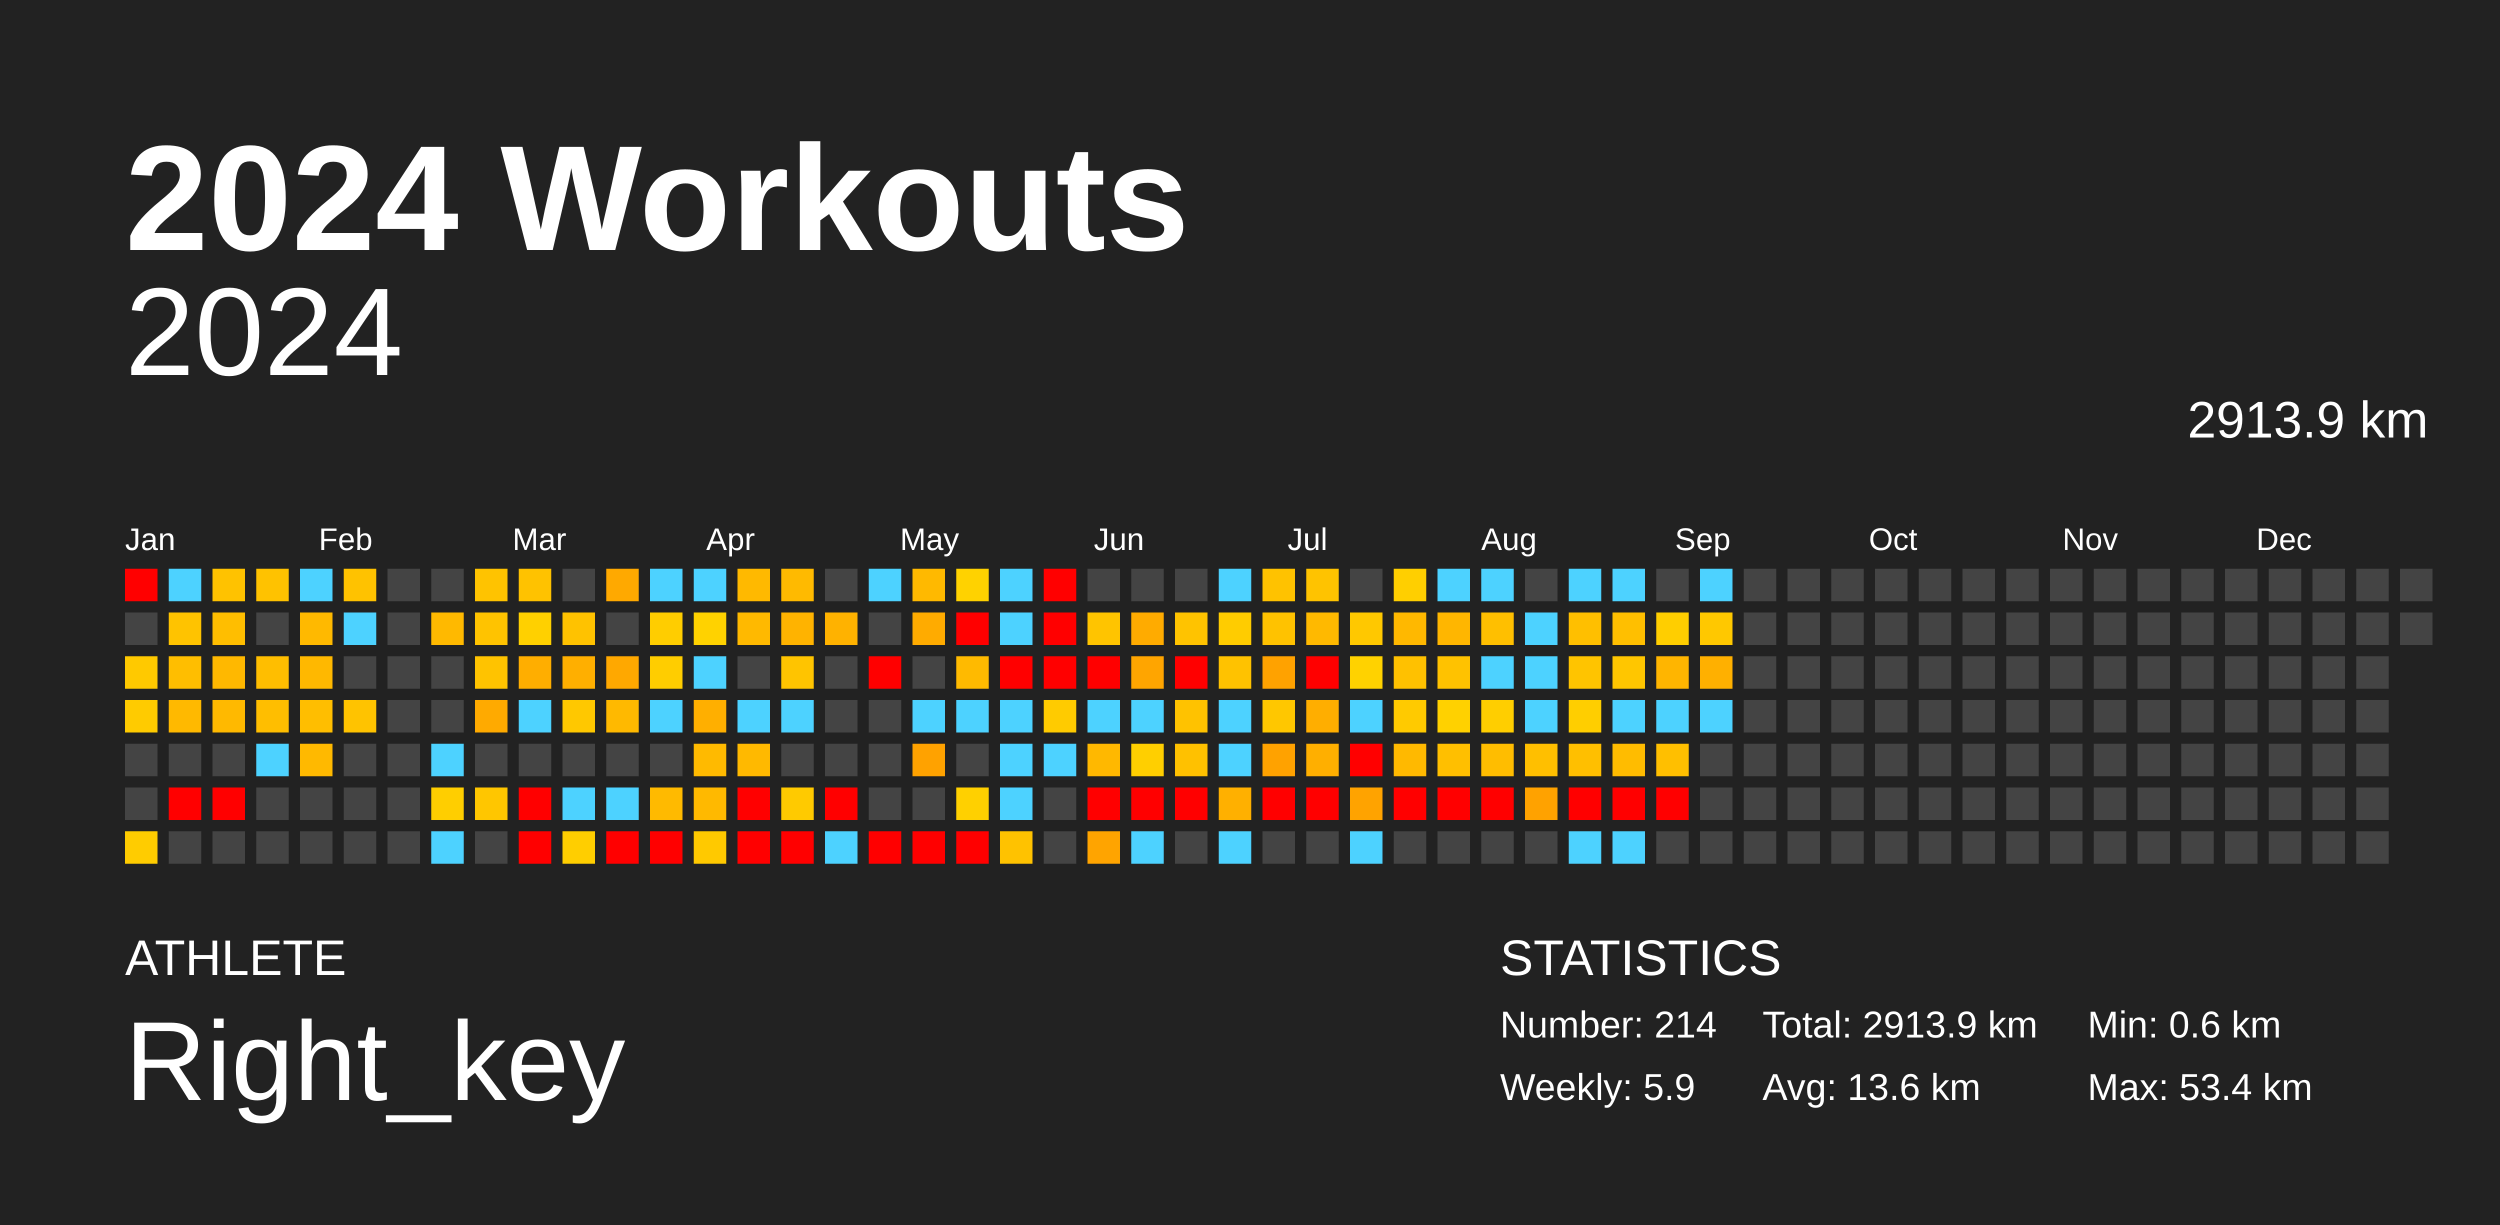
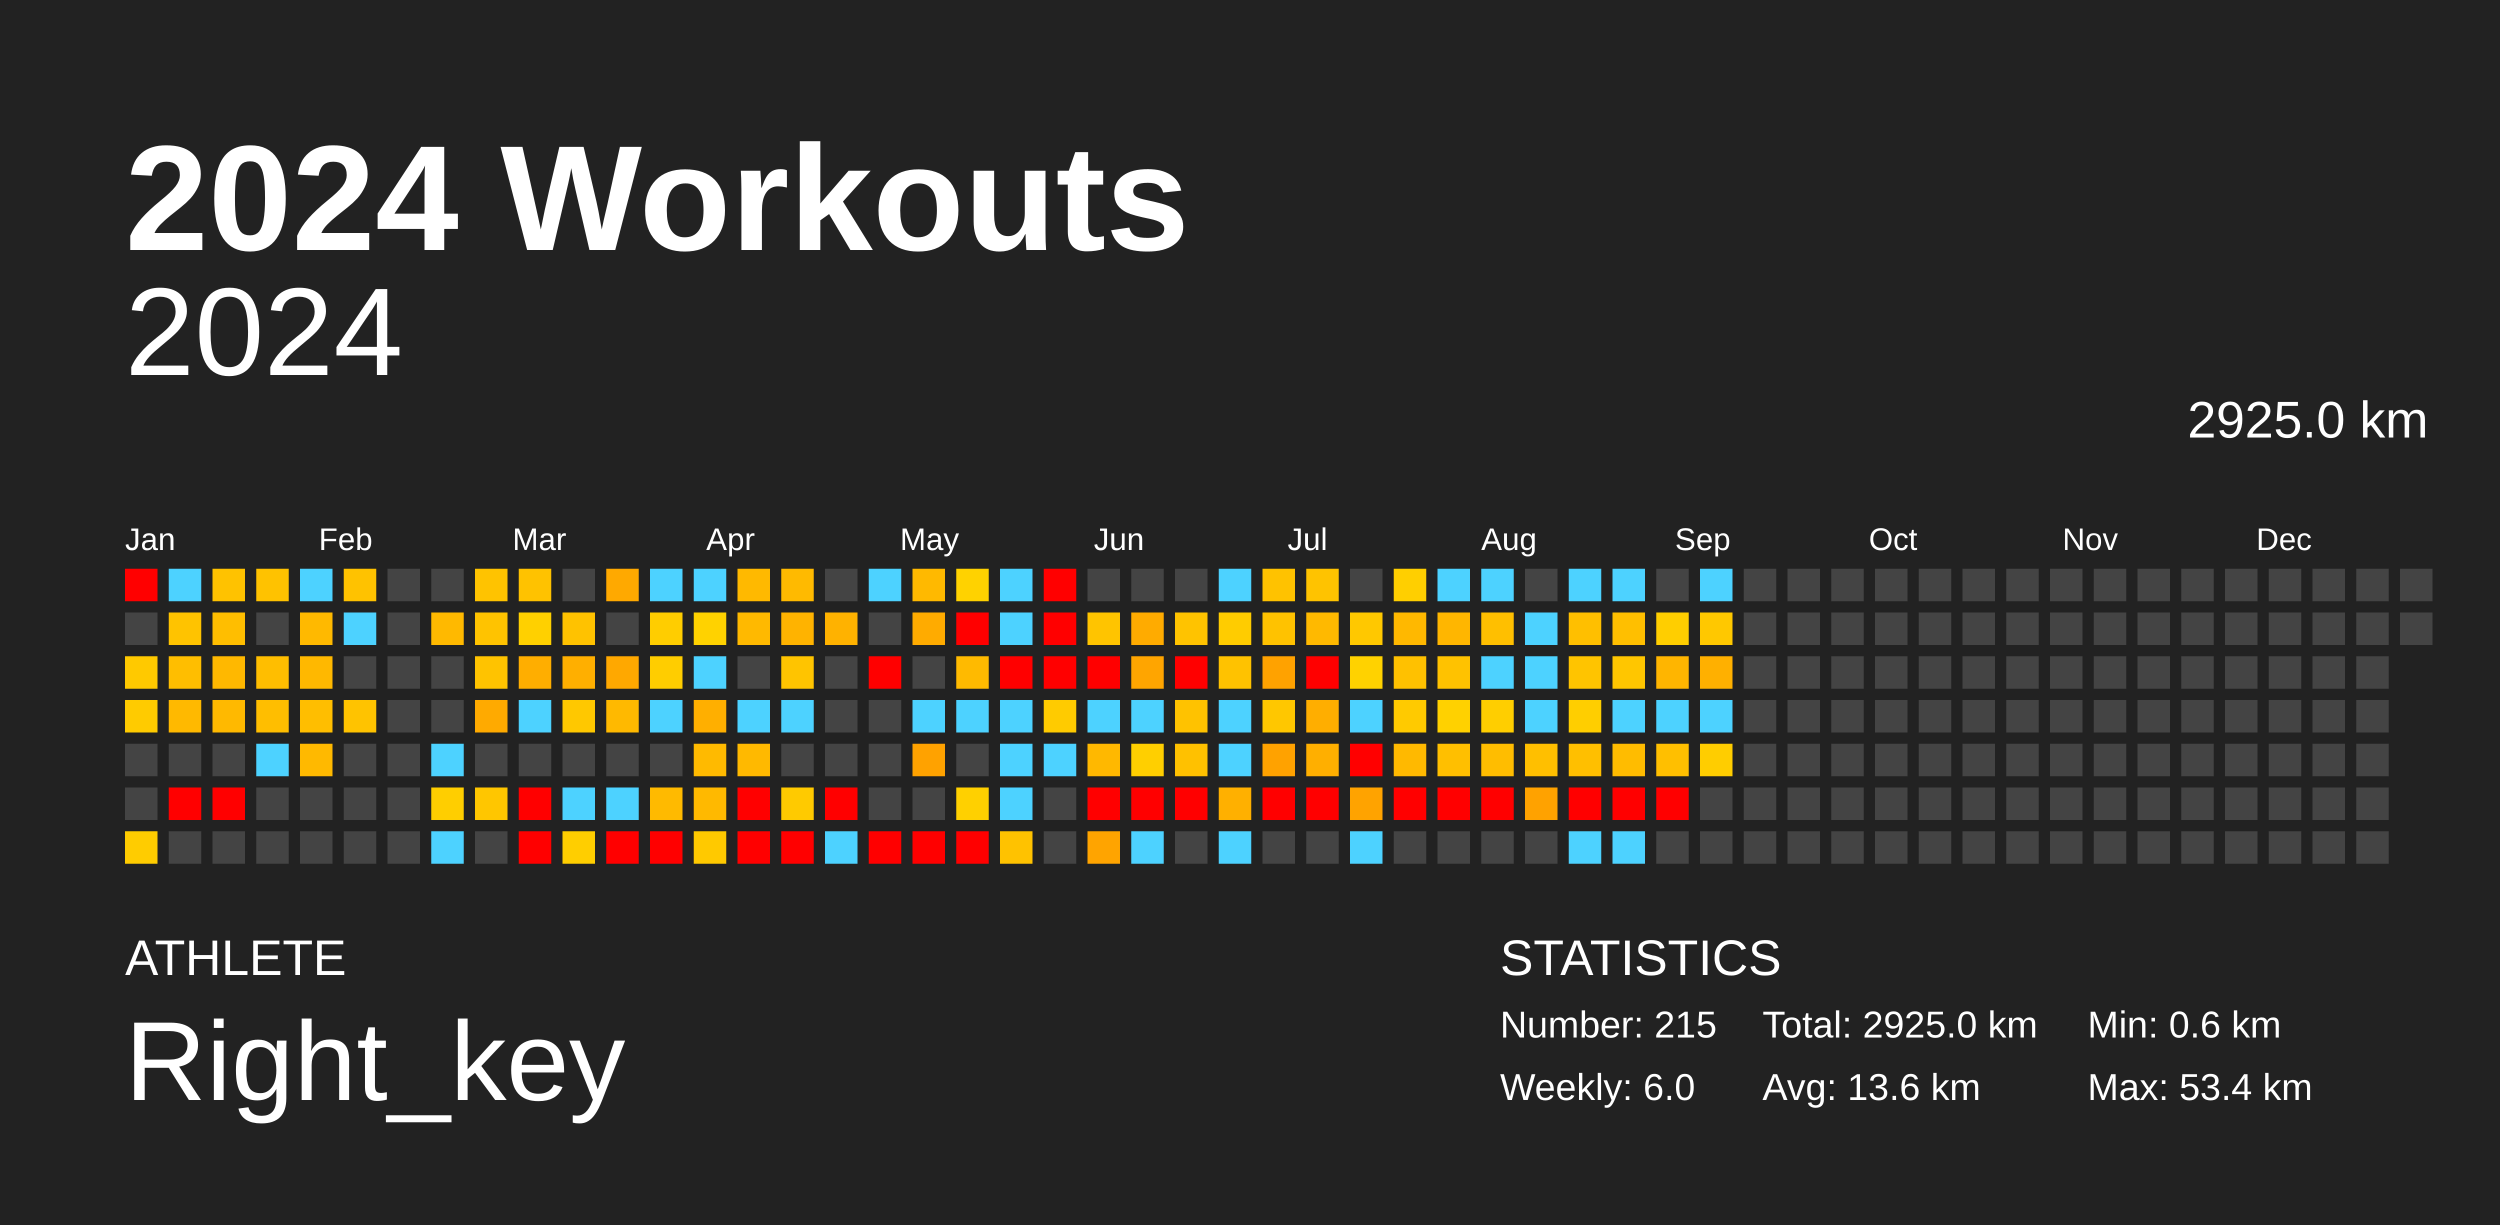
<svg xmlns="http://www.w3.org/2000/svg" baseProfile="full" height="98mm" version="1.1" viewBox="0,0,200,98" width="200mm">
  <defs />
  <rect fill="#222222" height="98" width="200" x="0" y="0" />
  <text fill="#FFFFFF" style="font-size:12px; font-family:Arial; font-weight:bold;" x="10" y="20">2024 Workouts</text>
  <text fill="#FFFFFF" style="font-size:4px; font-family:Arial" x="10" y="78">ATHLETE</text>
  <text fill="#FFFFFF" style="font-size:9px; font-family:Arial" x="10" y="88">Right_key</text>
  <text fill="#FFFFFF" style="font-size:4px; font-family:Arial" x="120" y="78">STATISTICS</text>
-   <text fill="#FFFFFF" style="font-size:3px; font-family:Arial" x="120" y="83">Number: 214</text>
-   <text fill="#FFFFFF" style="font-size:3px; font-family:Arial" x="120" y="88">Weekly: 5.9</text>
-   <text fill="#FFFFFF" style="font-size:3px; font-family:Arial" x="141" y="83">Total: 2913.9 km</text>
+   <text fill="#FFFFFF" style="font-size:3px; font-family:Arial" x="120" y="83">Number: 215</text>
+   <text fill="#FFFFFF" style="font-size:3px; font-family:Arial" x="120" y="88">Weekly: 6.0</text>
+   <text fill="#FFFFFF" style="font-size:3px; font-family:Arial" x="141" y="83">Total: 2925.0 km</text>
  <text fill="#FFFFFF" style="font-size:3px; font-family:Arial" x="141" y="88">Avg: 13.6 km</text>
  <text fill="#FFFFFF" style="font-size:3px; font-family:Arial" x="167" y="83">Min: 0.6 km</text>
  <text fill="#FFFFFF" style="font-size:3px; font-family:Arial" x="167" y="88">Max: 53.4 km</text>
  <text alignment-baseline="hanging" fill="#FFFFFF" style="font-size:10.0px; font-family:Arial;" x="10" y="30">2024</text>
-   <text alignment-baseline="hanging" fill="#FFFFFF" style="font-size:4.125px; font-family:Arial;" x="175" y="35">2913.9 km</text>
+   <text alignment-baseline="hanging" fill="#FFFFFF" style="font-size:4.125px; font-family:Arial;" x="175" y="35">2925.0 km</text>
  <text fill="#FFFFFF" style="font-size:2.5px; font-family:Arial" x="10.0" y="44">Jan</text>
  <text fill="#FFFFFF" style="font-size:2.5px; font-family:Arial" x="25.5" y="44">Feb</text>
  <text fill="#FFFFFF" style="font-size:2.5px; font-family:Arial" x="41.0" y="44">Mar</text>
  <text fill="#FFFFFF" style="font-size:2.5px; font-family:Arial" x="56.5" y="44">Apr</text>
  <text fill="#FFFFFF" style="font-size:2.5px; font-family:Arial" x="72.0" y="44">May</text>
  <text fill="#FFFFFF" style="font-size:2.5px; font-family:Arial" x="87.5" y="44">Jun</text>
  <text fill="#FFFFFF" style="font-size:2.5px; font-family:Arial" x="103.0" y="44">Jul</text>
  <text fill="#FFFFFF" style="font-size:2.5px; font-family:Arial" x="118.5" y="44">Aug</text>
  <text fill="#FFFFFF" style="font-size:2.5px; font-family:Arial" x="134.0" y="44">Sep</text>
  <text fill="#FFFFFF" style="font-size:2.5px; font-family:Arial" x="149.5" y="44">Oct</text>
  <text fill="#FFFFFF" style="font-size:2.5px; font-family:Arial" x="165.0" y="44">Nov</text>
  <text fill="#FFFFFF" style="font-size:2.5px; font-family:Arial" x="180.5" y="44">Dec</text>
  <rect fill="red" height="2.6" width="2.6" x="10.0" y="45.5" />
  <rect fill="#444444" height="2.6" width="2.6" x="10.0" y="49.0" />
  <rect fill="#ffc900" height="2.6" width="2.6" x="10.0" y="52.5" />
  <rect fill="#ffcb00" height="2.6" width="2.6" x="10.0" y="56.0" />
  <rect fill="#444444" height="2.6" width="2.6" x="10.0" y="59.5" />
  <rect fill="#444444" height="2.6" width="2.6" x="10.0" y="63.0" />
  <rect fill="#ffcc00" height="2.6" width="2.6" x="10.0" y="66.5" />
  <rect fill="#4dd2ff" height="2.6" width="2.6" x="13.5" y="45.5" />
  <rect fill="#ffc300" height="2.6" width="2.6" x="13.5" y="49.0" />
  <rect fill="#ffbe00" height="2.6" width="2.6" x="13.5" y="52.5" />
  <rect fill="#ffb900" height="2.6" width="2.6" x="13.5" y="56.0" />
  <rect fill="#444444" height="2.6" width="2.6" x="13.5" y="59.5" />
  <rect fill="red" height="2.6" width="2.6" x="13.5" y="63.0" />
  <rect fill="#444444" height="2.6" width="2.6" x="13.5" y="66.5" />
  <rect fill="#ffc200" height="2.6" width="2.6" x="17.0" y="45.5" />
  <rect fill="#ffbe00" height="2.6" width="2.6" x="17.0" y="49.0" />
  <rect fill="#ffb800" height="2.6" width="2.6" x="17.0" y="52.5" />
  <rect fill="#ffb900" height="2.6" width="2.6" x="17.0" y="56.0" />
  <rect fill="#444444" height="2.6" width="2.6" x="17.0" y="59.5" />
  <rect fill="red" height="2.6" width="2.6" x="17.0" y="63.0" />
  <rect fill="#444444" height="2.6" width="2.6" x="17.0" y="66.5" />
  <rect fill="#ffc200" height="2.6" width="2.6" x="20.5" y="45.5" />
  <rect fill="#444444" height="2.6" width="2.6" x="20.5" y="49.0" />
  <rect fill="#ffbe00" height="2.6" width="2.6" x="20.5" y="52.5" />
  <rect fill="#ffbe00" height="2.6" width="2.6" x="20.5" y="56.0" />
  <rect fill="#4dd2ff" height="2.6" width="2.6" x="20.5" y="59.5" />
  <rect fill="#444444" height="2.6" width="2.6" x="20.5" y="63.0" />
  <rect fill="#444444" height="2.6" width="2.6" x="20.5" y="66.5" />
  <rect fill="#4dd2ff" height="2.6" width="2.6" x="24.0" y="45.5" />
  <rect fill="#ffb900" height="2.6" width="2.6" x="24.0" y="49.0" />
  <rect fill="#ffb800" height="2.6" width="2.6" x="24.0" y="52.5" />
  <rect fill="#ffbe00" height="2.6" width="2.6" x="24.0" y="56.0" />
  <rect fill="#ffb900" height="2.6" width="2.6" x="24.0" y="59.5" />
  <rect fill="#444444" height="2.6" width="2.6" x="24.0" y="63.0" />
  <rect fill="#444444" height="2.6" width="2.6" x="24.0" y="66.5" />
  <rect fill="#ffc200" height="2.6" width="2.6" x="27.5" y="45.5" />
  <rect fill="#4dd2ff" height="2.6" width="2.6" x="27.5" y="49.0" />
  <rect fill="#444444" height="2.6" width="2.6" x="27.5" y="52.5" />
  <rect fill="#ffc300" height="2.6" width="2.6" x="27.5" y="56.0" />
  <rect fill="#444444" height="2.6" width="2.6" x="27.5" y="59.5" />
  <rect fill="#444444" height="2.6" width="2.6" x="27.5" y="63.0" />
  <rect fill="#444444" height="2.6" width="2.6" x="27.5" y="66.5" />
  <rect fill="#444444" height="2.6" width="2.6" x="31.0" y="45.5" />
  <rect fill="#444444" height="2.6" width="2.6" x="31.0" y="49.0" />
  <rect fill="#444444" height="2.6" width="2.6" x="31.0" y="52.5" />
  <rect fill="#444444" height="2.6" width="2.6" x="31.0" y="56.0" />
  <rect fill="#444444" height="2.6" width="2.6" x="31.0" y="59.5" />
  <rect fill="#444444" height="2.6" width="2.6" x="31.0" y="63.0" />
  <rect fill="#444444" height="2.6" width="2.6" x="31.0" y="66.5" />
  <rect fill="#444444" height="2.6" width="2.6" x="34.5" y="45.5" />
  <rect fill="#ffb900" height="2.6" width="2.6" x="34.5" y="49.0" />
  <rect fill="#444444" height="2.6" width="2.6" x="34.5" y="52.5" />
  <rect fill="#444444" height="2.6" width="2.6" x="34.5" y="56.0" />
  <rect fill="#4dd2ff" height="2.6" width="2.6" x="34.5" y="59.5" />
  <rect fill="#ffce00" height="2.6" width="2.6" x="34.5" y="63.0" />
  <rect fill="#4dd2ff" height="2.6" width="2.6" x="34.5" y="66.5" />
  <rect fill="#ffc300" height="2.6" width="2.6" x="38.0" y="45.5" />
  <rect fill="#ffc300" height="2.6" width="2.6" x="38.0" y="49.0" />
  <rect fill="#ffc300" height="2.6" width="2.6" x="38.0" y="52.5" />
  <rect fill="#ffaa00" height="2.6" width="2.6" x="38.0" y="56.0" />
  <rect fill="#444444" height="2.6" width="2.6" x="38.0" y="59.5" />
  <rect fill="#ffc600" height="2.6" width="2.6" x="38.0" y="63.0" />
  <rect fill="#444444" height="2.6" width="2.6" x="38.0" y="66.5" />
  <rect fill="#ffc200" height="2.6" width="2.6" x="41.5" y="45.5" />
  <rect fill="#ffd000" height="2.6" width="2.6" x="41.5" y="49.0" />
  <rect fill="#ffae00" height="2.6" width="2.6" x="41.5" y="52.5" />
  <rect fill="#4dd2ff" height="2.6" width="2.6" x="41.5" y="56.0" />
  <rect fill="#444444" height="2.6" width="2.6" x="41.5" y="59.5" />
  <rect fill="red" height="2.6" width="2.6" x="41.5" y="63.0" />
  <rect fill="red" height="2.6" width="2.6" x="41.5" y="66.5" />
  <rect fill="#444444" height="2.6" width="2.6" x="45.0" y="45.5" />
  <rect fill="#ffc200" height="2.6" width="2.6" x="45.0" y="49.0" />
  <rect fill="#ffaf00" height="2.6" width="2.6" x="45.0" y="52.5" />
  <rect fill="#ffc800" height="2.6" width="2.6" x="45.0" y="56.0" />
  <rect fill="#444444" height="2.6" width="2.6" x="45.0" y="59.5" />
  <rect fill="#4dd2ff" height="2.6" width="2.6" x="45.0" y="63.0" />
  <rect fill="#ffce00" height="2.6" width="2.6" x="45.0" y="66.5" />
  <rect fill="#ffa900" height="2.6" width="2.6" x="48.5" y="45.5" />
  <rect fill="#444444" height="2.6" width="2.6" x="48.5" y="49.0" />
  <rect fill="#ffa800" height="2.6" width="2.6" x="48.5" y="52.5" />
  <rect fill="#ffb900" height="2.6" width="2.6" x="48.5" y="56.0" />
  <rect fill="#444444" height="2.6" width="2.6" x="48.5" y="59.5" />
  <rect fill="#4dd2ff" height="2.6" width="2.6" x="48.5" y="63.0" />
  <rect fill="red" height="2.6" width="2.6" x="48.5" y="66.5" />
  <rect fill="#4dd2ff" height="2.6" width="2.6" x="52.0" y="45.5" />
  <rect fill="#ffcd00" height="2.6" width="2.6" x="52.0" y="49.0" />
  <rect fill="#ffcd00" height="2.6" width="2.6" x="52.0" y="52.5" />
  <rect fill="#4dd2ff" height="2.6" width="2.6" x="52.0" y="56.0" />
  <rect fill="#444444" height="2.6" width="2.6" x="52.0" y="59.5" />
  <rect fill="#ffba00" height="2.6" width="2.6" x="52.0" y="63.0" />
  <rect fill="red" height="2.6" width="2.6" x="52.0" y="66.5" />
  <rect fill="#4dd2ff" height="2.6" width="2.6" x="55.5" y="45.5" />
  <rect fill="#ffd200" height="2.6" width="2.6" x="55.5" y="49.0" />
  <rect fill="#4dd2ff" height="2.6" width="2.6" x="55.5" y="52.5" />
  <rect fill="#ffaf00" height="2.6" width="2.6" x="55.5" y="56.0" />
  <rect fill="#ffba00" height="2.6" width="2.6" x="55.5" y="59.5" />
  <rect fill="#ffb900" height="2.6" width="2.6" x="55.5" y="63.0" />
  <rect fill="#ffc900" height="2.6" width="2.6" x="55.5" y="66.5" />
  <rect fill="#ffb900" height="2.6" width="2.6" x="59.0" y="45.5" />
  <rect fill="#ffb900" height="2.6" width="2.6" x="59.0" y="49.0" />
  <rect fill="#444444" height="2.6" width="2.6" x="59.0" y="52.5" />
  <rect fill="#4dd2ff" height="2.6" width="2.6" x="59.0" y="56.0" />
  <rect fill="#ffb900" height="2.6" width="2.6" x="59.0" y="59.5" />
  <rect fill="red" height="2.6" width="2.6" x="59.0" y="63.0" />
  <rect fill="red" height="2.6" width="2.6" x="59.0" y="66.5" />
  <rect fill="#ffba00" height="2.6" width="2.6" x="62.5" y="45.5" />
  <rect fill="#ffb300" height="2.6" width="2.6" x="62.5" y="49.0" />
  <rect fill="#ffc400" height="2.6" width="2.6" x="62.5" y="52.5" />
  <rect fill="#4dd2ff" height="2.6" width="2.6" x="62.5" y="56.0" />
  <rect fill="#444444" height="2.6" width="2.6" x="62.5" y="59.5" />
  <rect fill="#ffca00" height="2.6" width="2.6" x="62.5" y="63.0" />
  <rect fill="red" height="2.6" width="2.6" x="62.5" y="66.5" />
  <rect fill="#444444" height="2.6" width="2.6" x="66.0" y="45.5" />
  <rect fill="#ffb200" height="2.6" width="2.6" x="66.0" y="49.0" />
  <rect fill="#444444" height="2.6" width="2.6" x="66.0" y="52.5" />
  <rect fill="#444444" height="2.6" width="2.6" x="66.0" y="56.0" />
  <rect fill="#444444" height="2.6" width="2.6" x="66.0" y="59.5" />
  <rect fill="red" height="2.6" width="2.6" x="66.0" y="63.0" />
  <rect fill="#4dd2ff" height="2.6" width="2.6" x="66.0" y="66.5" />
  <rect fill="#4dd2ff" height="2.6" width="2.6" x="69.5" y="45.5" />
  <rect fill="#444444" height="2.6" width="2.6" x="69.5" y="49.0" />
  <rect fill="red" height="2.6" width="2.6" x="69.5" y="52.5" />
  <rect fill="#444444" height="2.6" width="2.6" x="69.5" y="56.0" />
  <rect fill="#444444" height="2.6" width="2.6" x="69.5" y="59.5" />
  <rect fill="#444444" height="2.6" width="2.6" x="69.5" y="63.0" />
  <rect fill="red" height="2.6" width="2.6" x="69.5" y="66.5" />
  <rect fill="#ffb900" height="2.6" width="2.6" x="73.0" y="45.5" />
  <rect fill="#ffab00" height="2.6" width="2.6" x="73.0" y="49.0" />
  <rect fill="#444444" height="2.6" width="2.6" x="73.0" y="52.5" />
  <rect fill="#4dd2ff" height="2.6" width="2.6" x="73.0" y="56.0" />
  <rect fill="#ffa200" height="2.6" width="2.6" x="73.0" y="59.5" />
  <rect fill="#444444" height="2.6" width="2.6" x="73.0" y="63.0" />
  <rect fill="red" height="2.6" width="2.6" x="73.0" y="66.5" />
  <rect fill="#ffd200" height="2.6" width="2.6" x="76.5" y="45.5" />
  <rect fill="red" height="2.6" width="2.6" x="76.5" y="49.0" />
  <rect fill="#ffba00" height="2.6" width="2.6" x="76.5" y="52.5" />
  <rect fill="#4dd2ff" height="2.6" width="2.6" x="76.5" y="56.0" />
  <rect fill="#444444" height="2.6" width="2.6" x="76.5" y="59.5" />
  <rect fill="#ffd000" height="2.6" width="2.6" x="76.5" y="63.0" />
  <rect fill="red" height="2.6" width="2.6" x="76.5" y="66.5" />
  <rect fill="#4dd2ff" height="2.6" width="2.6" x="80.0" y="45.5" />
  <rect fill="#4dd2ff" height="2.6" width="2.6" x="80.0" y="49.0" />
  <rect fill="red" height="2.6" width="2.6" x="80.0" y="52.5" />
  <rect fill="#4dd2ff" height="2.6" width="2.6" x="80.0" y="56.0" />
  <rect fill="#4dd2ff" height="2.6" width="2.6" x="80.0" y="59.5" />
  <rect fill="#4dd2ff" height="2.6" width="2.6" x="80.0" y="63.0" />
  <rect fill="#ffc200" height="2.6" width="2.6" x="80.0" y="66.5" />
  <rect fill="red" height="2.6" width="2.6" x="83.5" y="45.5" />
  <rect fill="red" height="2.6" width="2.6" x="83.5" y="49.0" />
  <rect fill="red" height="2.6" width="2.6" x="83.5" y="52.5" />
  <rect fill="#ffcb00" height="2.6" width="2.6" x="83.5" y="56.0" />
  <rect fill="#4dd2ff" height="2.6" width="2.6" x="83.5" y="59.5" />
  <rect fill="#444444" height="2.6" width="2.6" x="83.5" y="63.0" />
  <rect fill="#444444" height="2.6" width="2.6" x="83.5" y="66.5" />
  <rect fill="#444444" height="2.6" width="2.6" x="87.0" y="45.5" />
  <rect fill="#ffc400" height="2.6" width="2.6" x="87.0" y="49.0" />
  <rect fill="red" height="2.6" width="2.6" x="87.0" y="52.5" />
  <rect fill="#4dd2ff" height="2.6" width="2.6" x="87.0" y="56.0" />
  <rect fill="#ffb800" height="2.6" width="2.6" x="87.0" y="59.5" />
  <rect fill="red" height="2.6" width="2.6" x="87.0" y="63.0" />
  <rect fill="#ffa400" height="2.6" width="2.6" x="87.0" y="66.5" />
  <rect fill="#444444" height="2.6" width="2.6" x="90.5" y="45.5" />
  <rect fill="#ffab00" height="2.6" width="2.6" x="90.5" y="49.0" />
  <rect fill="#ffa500" height="2.6" width="2.6" x="90.5" y="52.5" />
  <rect fill="#4dd2ff" height="2.6" width="2.6" x="90.5" y="56.0" />
  <rect fill="#ffcf00" height="2.6" width="2.6" x="90.5" y="59.5" />
  <rect fill="red" height="2.6" width="2.6" x="90.5" y="63.0" />
  <rect fill="#4dd2ff" height="2.6" width="2.6" x="90.5" y="66.5" />
  <rect fill="#444444" height="2.6" width="2.6" x="94.0" y="45.5" />
  <rect fill="#ffc300" height="2.6" width="2.6" x="94.0" y="49.0" />
  <rect fill="red" height="2.6" width="2.6" x="94.0" y="52.5" />
  <rect fill="#ffc200" height="2.6" width="2.6" x="94.0" y="56.0" />
  <rect fill="#ffc100" height="2.6" width="2.6" x="94.0" y="59.5" />
  <rect fill="red" height="2.6" width="2.6" x="94.0" y="63.0" />
  <rect fill="#444444" height="2.6" width="2.6" x="94.0" y="66.5" />
  <rect fill="#4dd2ff" height="2.6" width="2.6" x="97.5" y="45.5" />
  <rect fill="#ffcc00" height="2.6" width="2.6" x="97.5" y="49.0" />
  <rect fill="#ffc200" height="2.6" width="2.6" x="97.5" y="52.5" />
  <rect fill="#4dd2ff" height="2.6" width="2.6" x="97.5" y="56.0" />
  <rect fill="#4dd2ff" height="2.6" width="2.6" x="97.5" y="59.5" />
  <rect fill="#ffb000" height="2.6" width="2.6" x="97.5" y="63.0" />
  <rect fill="#4dd2ff" height="2.6" width="2.6" x="97.5" y="66.5" />
  <rect fill="#ffc200" height="2.6" width="2.6" x="101.0" y="45.5" />
  <rect fill="#ffc200" height="2.6" width="2.6" x="101.0" y="49.0" />
  <rect fill="#ffa200" height="2.6" width="2.6" x="101.0" y="52.5" />
  <rect fill="#ffc700" height="2.6" width="2.6" x="101.0" y="56.0" />
  <rect fill="#ffa200" height="2.6" width="2.6" x="101.0" y="59.5" />
  <rect fill="red" height="2.6" width="2.6" x="101.0" y="63.0" />
  <rect fill="#444444" height="2.6" width="2.6" x="101.0" y="66.5" />
  <rect fill="#ffc300" height="2.6" width="2.6" x="104.5" y="45.5" />
  <rect fill="#ffb900" height="2.6" width="2.6" x="104.5" y="49.0" />
  <rect fill="red" height="2.6" width="2.6" x="104.5" y="52.5" />
  <rect fill="#ffae00" height="2.6" width="2.6" x="104.5" y="56.0" />
  <rect fill="#ffaf00" height="2.6" width="2.6" x="104.5" y="59.5" />
  <rect fill="red" height="2.6" width="2.6" x="104.5" y="63.0" />
  <rect fill="#444444" height="2.6" width="2.6" x="104.5" y="66.5" />
  <rect fill="#444444" height="2.6" width="2.6" x="108.0" y="45.5" />
  <rect fill="#ffc800" height="2.6" width="2.6" x="108.0" y="49.0" />
  <rect fill="#ffd200" height="2.6" width="2.6" x="108.0" y="52.5" />
  <rect fill="#4dd2ff" height="2.6" width="2.6" x="108.0" y="56.0" />
  <rect fill="red" height="2.6" width="2.6" x="108.0" y="59.5" />
  <rect fill="#ffa300" height="2.6" width="2.6" x="108.0" y="63.0" />
  <rect fill="#4dd2ff" height="2.6" width="2.6" x="108.0" y="66.5" />
  <rect fill="#ffcf00" height="2.6" width="2.6" x="111.5" y="45.5" />
  <rect fill="#ffb800" height="2.6" width="2.6" x="111.5" y="49.0" />
  <rect fill="#ffc100" height="2.6" width="2.6" x="111.5" y="52.5" />
  <rect fill="#ffca00" height="2.6" width="2.6" x="111.5" y="56.0" />
  <rect fill="#ffb900" height="2.6" width="2.6" x="111.5" y="59.5" />
  <rect fill="red" height="2.6" width="2.6" x="111.5" y="63.0" />
  <rect fill="#444444" height="2.6" width="2.6" x="111.5" y="66.5" />
  <rect fill="#4dd2ff" height="2.6" width="2.6" x="115.0" y="45.5" />
  <rect fill="#ffb600" height="2.6" width="2.6" x="115.0" y="49.0" />
  <rect fill="#ffc200" height="2.6" width="2.6" x="115.0" y="52.5" />
  <rect fill="#ffd100" height="2.6" width="2.6" x="115.0" y="56.0" />
  <rect fill="#ffbf00" height="2.6" width="2.6" x="115.0" y="59.5" />
  <rect fill="red" height="2.6" width="2.6" x="115.0" y="63.0" />
  <rect fill="#444444" height="2.6" width="2.6" x="115.0" y="66.5" />
  <rect fill="#4dd2ff" height="2.6" width="2.6" x="118.5" y="45.5" />
  <rect fill="#ffbf00" height="2.6" width="2.6" x="118.5" y="49.0" />
  <rect fill="#4dd2ff" height="2.6" width="2.6" x="118.5" y="52.5" />
  <rect fill="#ffce00" height="2.6" width="2.6" x="118.5" y="56.0" />
  <rect fill="#ffbd00" height="2.6" width="2.6" x="118.5" y="59.5" />
  <rect fill="red" height="2.6" width="2.6" x="118.5" y="63.0" />
  <rect fill="#444444" height="2.6" width="2.6" x="118.5" y="66.5" />
  <rect fill="#444444" height="2.6" width="2.6" x="122.0" y="45.5" />
  <rect fill="#4dd2ff" height="2.6" width="2.6" x="122.0" y="49.0" />
  <rect fill="#4dd2ff" height="2.6" width="2.6" x="122.0" y="52.5" />
  <rect fill="#4dd2ff" height="2.6" width="2.6" x="122.0" y="56.0" />
  <rect fill="#ffbf00" height="2.6" width="2.6" x="122.0" y="59.5" />
  <rect fill="#ffa200" height="2.6" width="2.6" x="122.0" y="63.0" />
  <rect fill="#444444" height="2.6" width="2.6" x="122.0" y="66.5" />
  <rect fill="#4dd2ff" height="2.6" width="2.6" x="125.5" y="45.5" />
  <rect fill="#ffbf00" height="2.6" width="2.6" x="125.5" y="49.0" />
  <rect fill="#ffc400" height="2.6" width="2.6" x="125.5" y="52.5" />
  <rect fill="#ffce00" height="2.6" width="2.6" x="125.5" y="56.0" />
  <rect fill="#ffbf00" height="2.6" width="2.6" x="125.5" y="59.5" />
  <rect fill="red" height="2.6" width="2.6" x="125.5" y="63.0" />
  <rect fill="#4dd2ff" height="2.6" width="2.6" x="125.5" y="66.5" />
  <rect fill="#4dd2ff" height="2.6" width="2.6" x="129.0" y="45.5" />
  <rect fill="#ffbf00" height="2.6" width="2.6" x="129.0" y="49.0" />
  <rect fill="#ffc600" height="2.6" width="2.6" x="129.0" y="52.5" />
  <rect fill="#4dd2ff" height="2.6" width="2.6" x="129.0" y="56.0" />
  <rect fill="#ffbc00" height="2.6" width="2.6" x="129.0" y="59.5" />
  <rect fill="red" height="2.6" width="2.6" x="129.0" y="63.0" />
  <rect fill="#4dd2ff" height="2.6" width="2.6" x="129.0" y="66.5" />
  <rect fill="#444444" height="2.6" width="2.6" x="132.5" y="45.5" />
  <rect fill="#ffce00" height="2.6" width="2.6" x="132.5" y="49.0" />
  <rect fill="#ffb500" height="2.6" width="2.6" x="132.5" y="52.5" />
  <rect fill="#4dd2ff" height="2.6" width="2.6" x="132.5" y="56.0" />
  <rect fill="#ffbf00" height="2.6" width="2.6" x="132.5" y="59.5" />
  <rect fill="red" height="2.6" width="2.6" x="132.5" y="63.0" />
  <rect fill="#444444" height="2.6" width="2.6" x="132.5" y="66.5" />
  <rect fill="#4dd2ff" height="2.6" width="2.6" x="136.0" y="45.5" />
  <rect fill="#ffc800" height="2.6" width="2.6" x="136.0" y="49.0" />
  <rect fill="#ffb000" height="2.6" width="2.6" x="136.0" y="52.5" />
  <rect fill="#4dd2ff" height="2.6" width="2.6" x="136.0" y="56.0" />
-   <rect fill="#444444" height="2.6" width="2.6" x="136.0" y="59.5" />
+   <rect fill="#ffcd00" height="2.6" width="2.6" x="136.0" y="59.5" />
  <rect fill="#444444" height="2.6" width="2.6" x="136.0" y="63.0" />
  <rect fill="#444444" height="2.6" width="2.6" x="136.0" y="66.5" />
  <rect fill="#444444" height="2.6" width="2.6" x="139.5" y="45.5" />
  <rect fill="#444444" height="2.6" width="2.6" x="139.5" y="49.0" />
  <rect fill="#444444" height="2.6" width="2.6" x="139.5" y="52.5" />
  <rect fill="#444444" height="2.6" width="2.6" x="139.5" y="56.0" />
  <rect fill="#444444" height="2.6" width="2.6" x="139.5" y="59.5" />
  <rect fill="#444444" height="2.6" width="2.6" x="139.5" y="63.0" />
  <rect fill="#444444" height="2.6" width="2.6" x="139.5" y="66.5" />
  <rect fill="#444444" height="2.6" width="2.6" x="143.0" y="45.5" />
  <rect fill="#444444" height="2.6" width="2.6" x="143.0" y="49.0" />
  <rect fill="#444444" height="2.6" width="2.6" x="143.0" y="52.5" />
  <rect fill="#444444" height="2.6" width="2.6" x="143.0" y="56.0" />
  <rect fill="#444444" height="2.6" width="2.6" x="143.0" y="59.5" />
  <rect fill="#444444" height="2.6" width="2.6" x="143.0" y="63.0" />
  <rect fill="#444444" height="2.6" width="2.6" x="143.0" y="66.5" />
  <rect fill="#444444" height="2.6" width="2.6" x="146.5" y="45.5" />
  <rect fill="#444444" height="2.6" width="2.6" x="146.5" y="49.0" />
  <rect fill="#444444" height="2.6" width="2.6" x="146.5" y="52.5" />
  <rect fill="#444444" height="2.6" width="2.6" x="146.5" y="56.0" />
  <rect fill="#444444" height="2.6" width="2.6" x="146.5" y="59.5" />
  <rect fill="#444444" height="2.6" width="2.6" x="146.5" y="63.0" />
  <rect fill="#444444" height="2.6" width="2.6" x="146.5" y="66.5" />
  <rect fill="#444444" height="2.6" width="2.6" x="150.0" y="45.5" />
  <rect fill="#444444" height="2.6" width="2.6" x="150.0" y="49.0" />
  <rect fill="#444444" height="2.6" width="2.6" x="150.0" y="52.5" />
  <rect fill="#444444" height="2.6" width="2.6" x="150.0" y="56.0" />
  <rect fill="#444444" height="2.6" width="2.6" x="150.0" y="59.5" />
  <rect fill="#444444" height="2.6" width="2.6" x="150.0" y="63.0" />
  <rect fill="#444444" height="2.6" width="2.6" x="150.0" y="66.5" />
  <rect fill="#444444" height="2.6" width="2.6" x="153.5" y="45.5" />
  <rect fill="#444444" height="2.6" width="2.6" x="153.5" y="49.0" />
  <rect fill="#444444" height="2.6" width="2.6" x="153.5" y="52.5" />
  <rect fill="#444444" height="2.6" width="2.6" x="153.5" y="56.0" />
  <rect fill="#444444" height="2.6" width="2.6" x="153.5" y="59.5" />
  <rect fill="#444444" height="2.6" width="2.6" x="153.5" y="63.0" />
  <rect fill="#444444" height="2.6" width="2.6" x="153.5" y="66.5" />
  <rect fill="#444444" height="2.6" width="2.6" x="157.0" y="45.5" />
  <rect fill="#444444" height="2.6" width="2.6" x="157.0" y="49.0" />
  <rect fill="#444444" height="2.6" width="2.6" x="157.0" y="52.5" />
  <rect fill="#444444" height="2.6" width="2.6" x="157.0" y="56.0" />
  <rect fill="#444444" height="2.6" width="2.6" x="157.0" y="59.5" />
  <rect fill="#444444" height="2.6" width="2.6" x="157.0" y="63.0" />
  <rect fill="#444444" height="2.6" width="2.6" x="157.0" y="66.5" />
  <rect fill="#444444" height="2.6" width="2.6" x="160.5" y="45.5" />
  <rect fill="#444444" height="2.6" width="2.6" x="160.5" y="49.0" />
  <rect fill="#444444" height="2.6" width="2.6" x="160.5" y="52.5" />
  <rect fill="#444444" height="2.6" width="2.6" x="160.5" y="56.0" />
  <rect fill="#444444" height="2.6" width="2.6" x="160.5" y="59.5" />
  <rect fill="#444444" height="2.6" width="2.6" x="160.5" y="63.0" />
  <rect fill="#444444" height="2.6" width="2.6" x="160.5" y="66.5" />
  <rect fill="#444444" height="2.6" width="2.6" x="164.0" y="45.5" />
  <rect fill="#444444" height="2.6" width="2.6" x="164.0" y="49.0" />
  <rect fill="#444444" height="2.6" width="2.6" x="164.0" y="52.5" />
  <rect fill="#444444" height="2.6" width="2.6" x="164.0" y="56.0" />
  <rect fill="#444444" height="2.6" width="2.6" x="164.0" y="59.5" />
  <rect fill="#444444" height="2.6" width="2.6" x="164.0" y="63.0" />
  <rect fill="#444444" height="2.6" width="2.6" x="164.0" y="66.5" />
  <rect fill="#444444" height="2.6" width="2.6" x="167.5" y="45.5" />
  <rect fill="#444444" height="2.6" width="2.6" x="167.5" y="49.0" />
  <rect fill="#444444" height="2.6" width="2.6" x="167.5" y="52.5" />
  <rect fill="#444444" height="2.6" width="2.6" x="167.5" y="56.0" />
  <rect fill="#444444" height="2.6" width="2.6" x="167.5" y="59.5" />
  <rect fill="#444444" height="2.6" width="2.6" x="167.5" y="63.0" />
  <rect fill="#444444" height="2.6" width="2.6" x="167.5" y="66.5" />
  <rect fill="#444444" height="2.6" width="2.6" x="171.0" y="45.5" />
  <rect fill="#444444" height="2.6" width="2.6" x="171.0" y="49.0" />
  <rect fill="#444444" height="2.6" width="2.6" x="171.0" y="52.5" />
  <rect fill="#444444" height="2.6" width="2.6" x="171.0" y="56.0" />
  <rect fill="#444444" height="2.6" width="2.6" x="171.0" y="59.5" />
  <rect fill="#444444" height="2.6" width="2.6" x="171.0" y="63.0" />
  <rect fill="#444444" height="2.6" width="2.6" x="171.0" y="66.5" />
  <rect fill="#444444" height="2.6" width="2.6" x="174.5" y="45.5" />
  <rect fill="#444444" height="2.6" width="2.6" x="174.5" y="49.0" />
  <rect fill="#444444" height="2.6" width="2.6" x="174.5" y="52.5" />
  <rect fill="#444444" height="2.6" width="2.6" x="174.5" y="56.0" />
  <rect fill="#444444" height="2.6" width="2.6" x="174.5" y="59.5" />
  <rect fill="#444444" height="2.6" width="2.6" x="174.5" y="63.0" />
  <rect fill="#444444" height="2.6" width="2.6" x="174.5" y="66.5" />
  <rect fill="#444444" height="2.6" width="2.6" x="178.0" y="45.5" />
  <rect fill="#444444" height="2.6" width="2.6" x="178.0" y="49.0" />
  <rect fill="#444444" height="2.6" width="2.6" x="178.0" y="52.5" />
  <rect fill="#444444" height="2.6" width="2.6" x="178.0" y="56.0" />
  <rect fill="#444444" height="2.6" width="2.6" x="178.0" y="59.5" />
  <rect fill="#444444" height="2.6" width="2.6" x="178.0" y="63.0" />
  <rect fill="#444444" height="2.6" width="2.6" x="178.0" y="66.5" />
  <rect fill="#444444" height="2.6" width="2.6" x="181.5" y="45.5" />
  <rect fill="#444444" height="2.6" width="2.6" x="181.5" y="49.0" />
  <rect fill="#444444" height="2.6" width="2.6" x="181.5" y="52.5" />
  <rect fill="#444444" height="2.6" width="2.6" x="181.5" y="56.0" />
  <rect fill="#444444" height="2.6" width="2.6" x="181.5" y="59.5" />
  <rect fill="#444444" height="2.6" width="2.6" x="181.5" y="63.0" />
  <rect fill="#444444" height="2.6" width="2.6" x="181.5" y="66.5" />
  <rect fill="#444444" height="2.6" width="2.6" x="185.0" y="45.5" />
  <rect fill="#444444" height="2.6" width="2.6" x="185.0" y="49.0" />
  <rect fill="#444444" height="2.6" width="2.6" x="185.0" y="52.5" />
  <rect fill="#444444" height="2.6" width="2.6" x="185.0" y="56.0" />
  <rect fill="#444444" height="2.6" width="2.6" x="185.0" y="59.5" />
  <rect fill="#444444" height="2.6" width="2.6" x="185.0" y="63.0" />
  <rect fill="#444444" height="2.6" width="2.6" x="185.0" y="66.5" />
  <rect fill="#444444" height="2.6" width="2.6" x="188.5" y="45.5" />
  <rect fill="#444444" height="2.6" width="2.6" x="188.5" y="49.0" />
  <rect fill="#444444" height="2.6" width="2.6" x="188.5" y="52.5" />
  <rect fill="#444444" height="2.6" width="2.6" x="188.5" y="56.0" />
  <rect fill="#444444" height="2.6" width="2.6" x="188.5" y="59.5" />
  <rect fill="#444444" height="2.6" width="2.6" x="188.5" y="63.0" />
  <rect fill="#444444" height="2.6" width="2.6" x="188.5" y="66.5" />
  <rect fill="#444444" height="2.6" width="2.6" x="192.0" y="45.5" />
  <rect fill="#444444" height="2.6" width="2.6" x="192.0" y="49.0" />
</svg>
